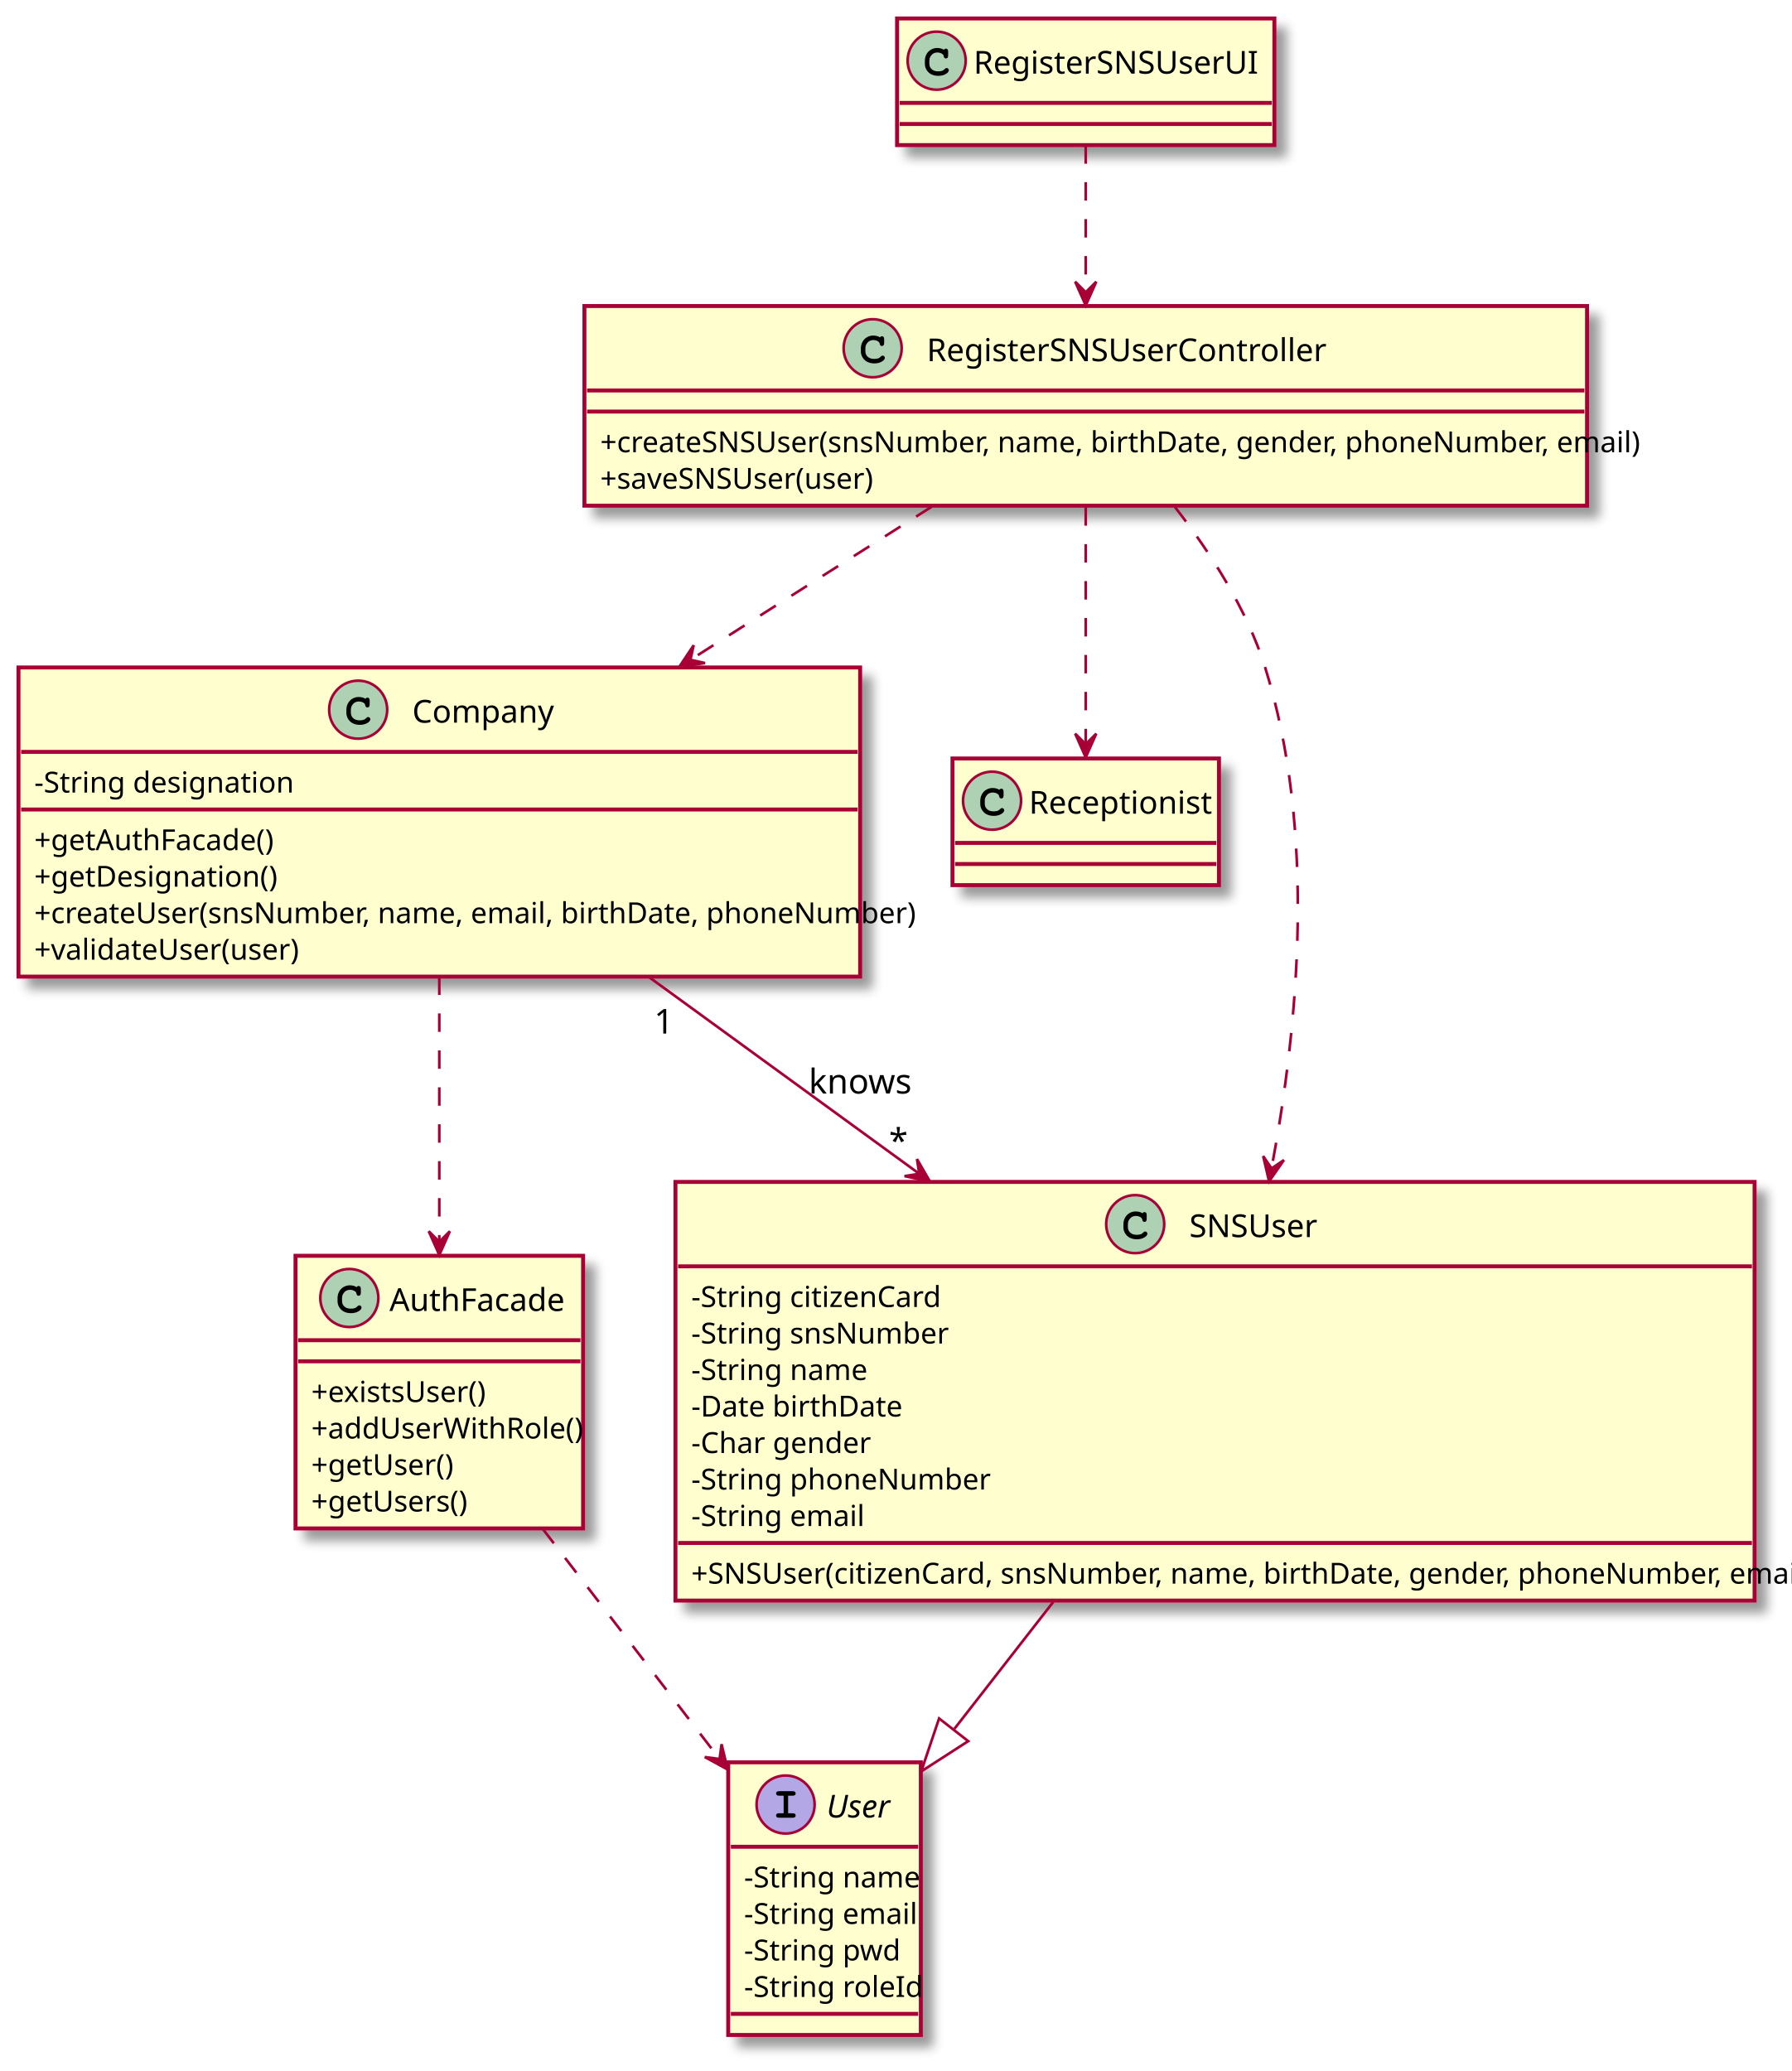
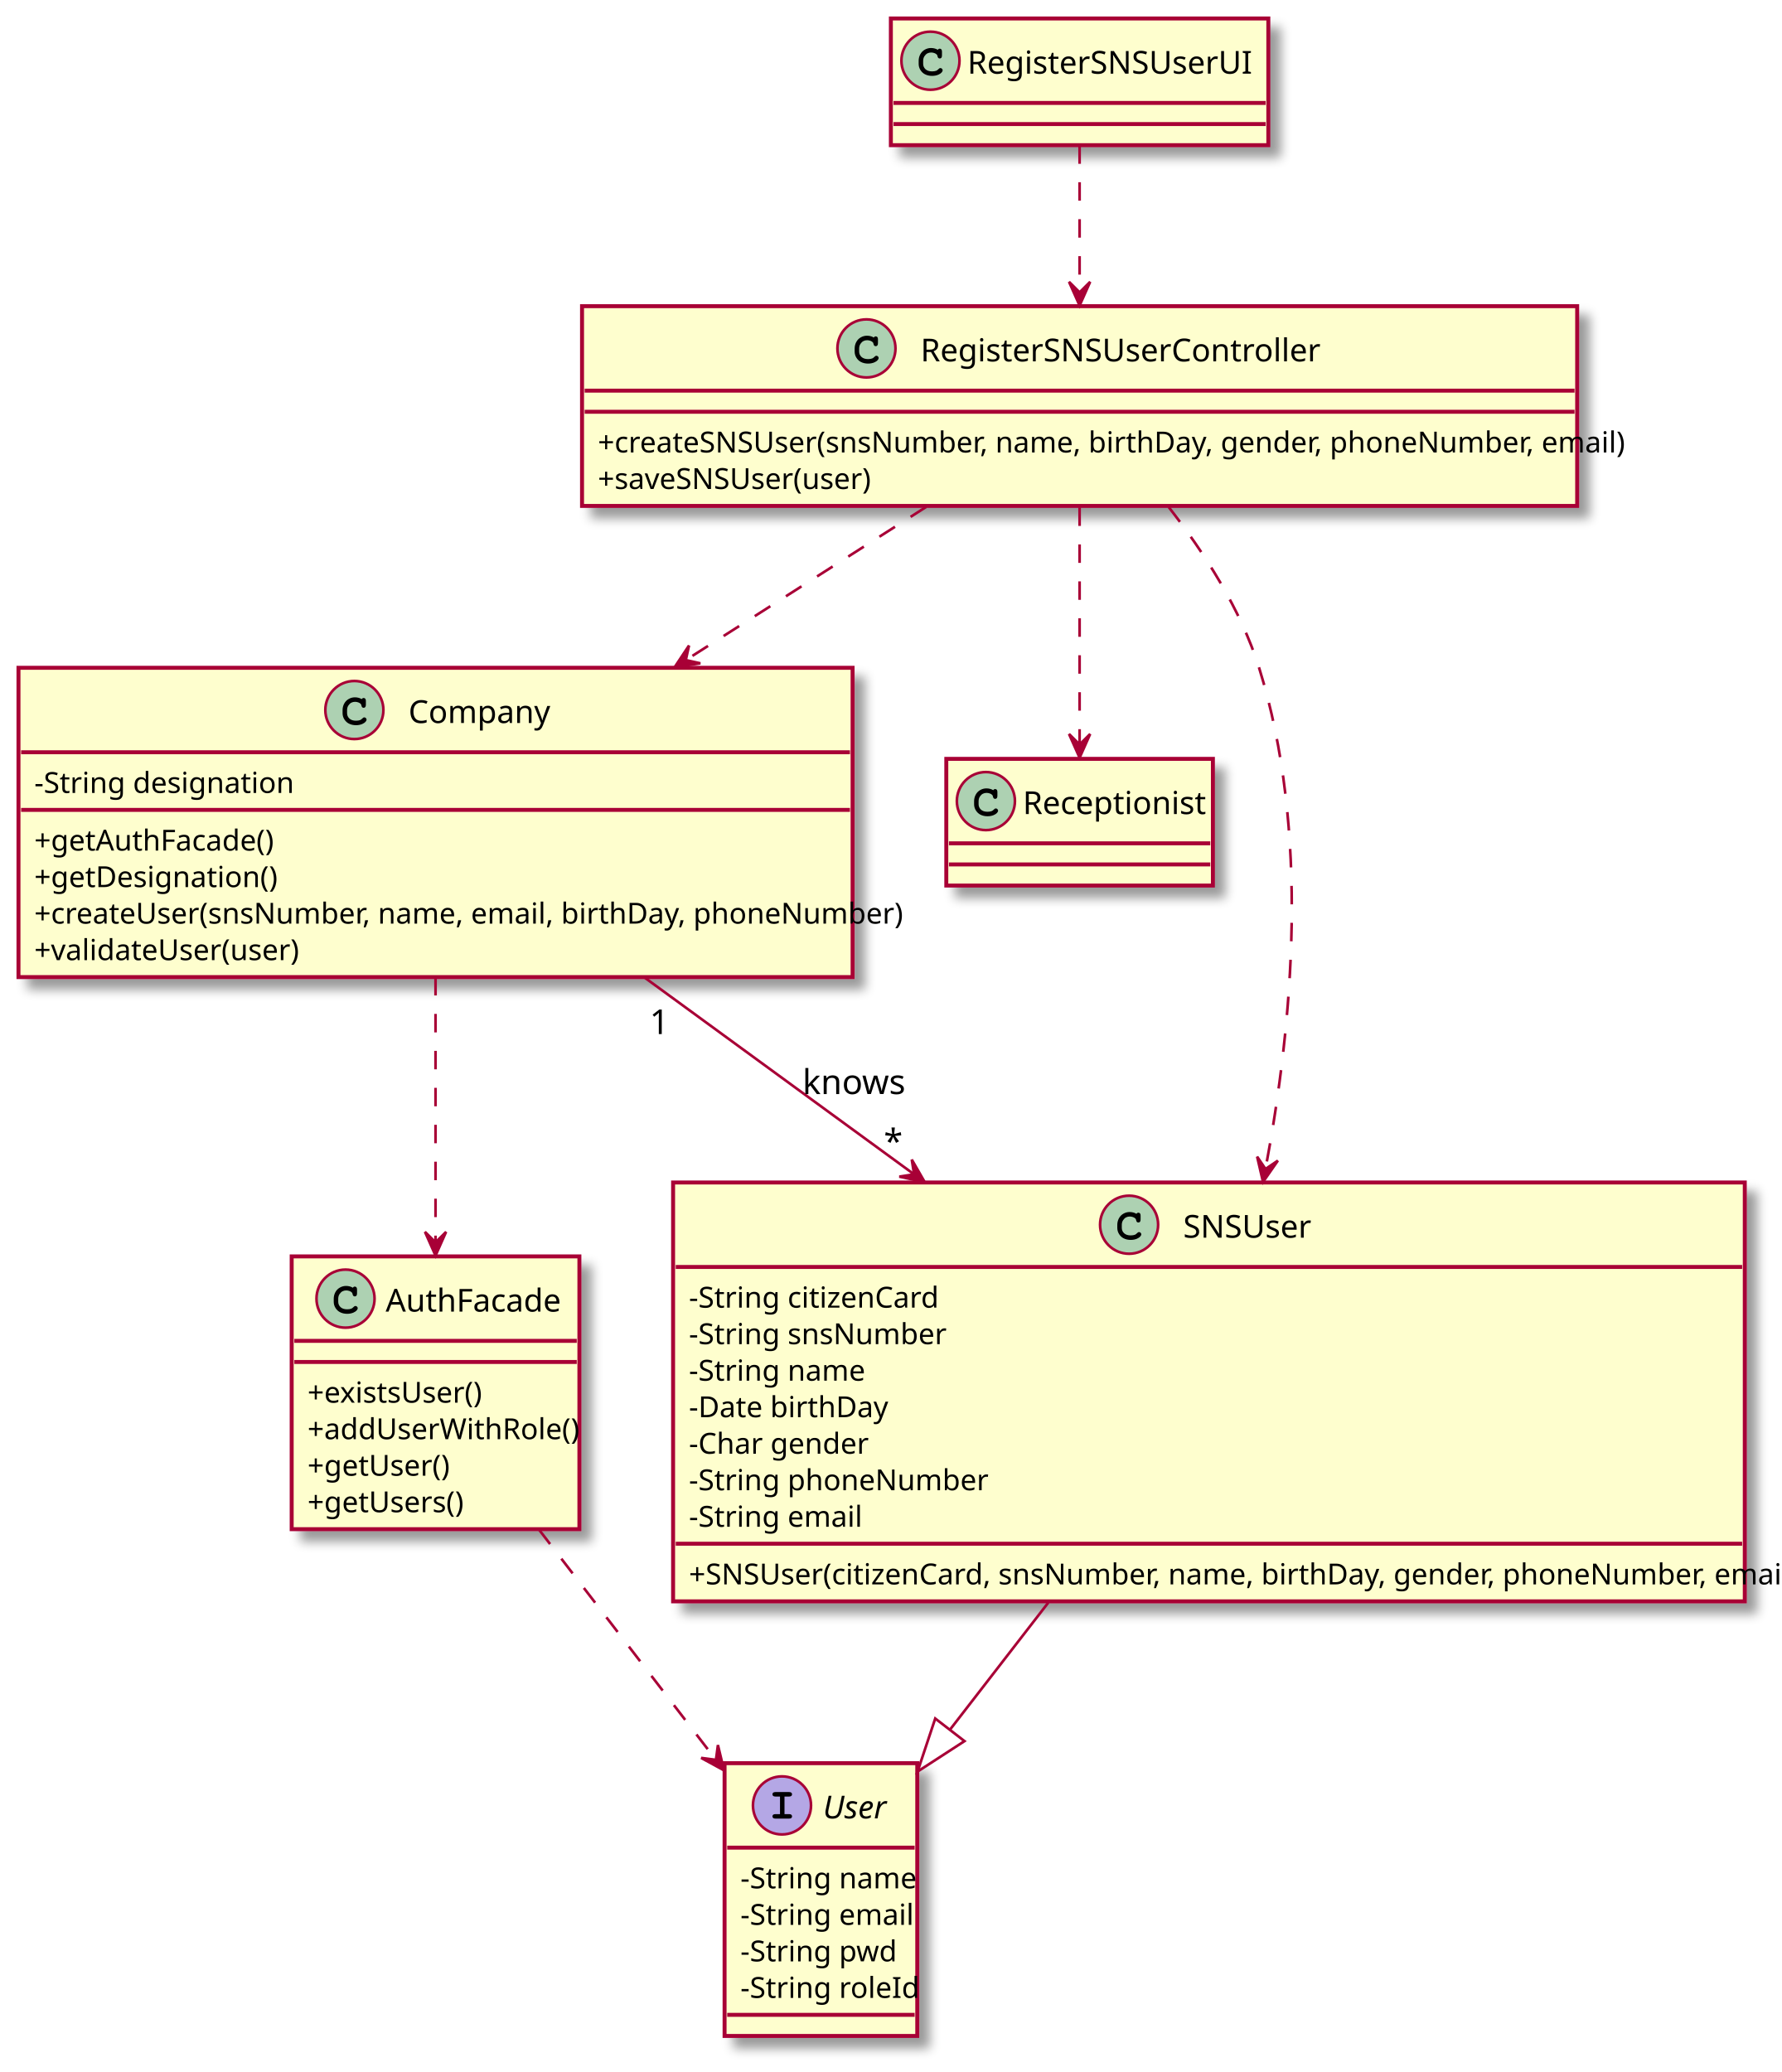
- <svg xmlns="http://www.w3.org/2000/svg" contentScriptType="application/ecmascript" contentStyleType="text/css" height="785px" preserveAspectRatio="none" style="width:679px;height:785px;background:#FFFFFF;" version="1.1" viewBox="0 0 679 785" width="679px" zoomAndPan="magnify">
+ <svg xmlns="http://www.w3.org/2000/svg" contentScriptType="application/ecmascript" contentStyleType="text/css" height="785px" preserveAspectRatio="none" style="width:675px;height:785px;background:#FFFFFF;" version="1.1" viewBox="0 0 675 785" width="675px" zoomAndPan="magnify">
  <defs>
-     <filter height="300%" id="fl9zkewyibgav" width="300%" x="-1" y="-1">
+     <filter height="300%" id="fhe8885lvzyn1" width="300%" x="-1" y="-1">
      <feGaussianBlur result="blurOut" stdDeviation="2.0" />
      <feColorMatrix in="blurOut" result="blurOut2" type="matrix" values="0 0 0 0 0 0 0 0 0 0 0 0 0 0 0 0 0 0 .4 0" />
      <feOffset dx="4.0" dy="4.0" in="blurOut2" result="blurOut3" />
      <feBlend in="SourceGraphic" in2="blurOut3" mode="normal" />
    </filter>
  </defs>
  <g>
-     <rect codeLine="8" fill="#FEFECE" filter="url(#fl9zkewyibgav)" height="103.344" id="AuthFacade" style="stroke:#A80036;stroke-width:1.5;" width="109" x="112" y="476" />
-     <ellipse cx="132.4" cy="492" fill="#ADD1B2" rx="11" ry="11" style="stroke:#A80036;stroke-width:1.0;" />
-     <path d="M135.166,487.875 Q135.322,487.656 135.509,487.547 Q135.697,487.438 135.916,487.438 Q136.291,487.438 136.525,487.703 Q136.759,487.953 136.759,488.562 L136.759,490.016 Q136.759,490.625 136.525,490.891 Q136.291,491.156 135.916,491.156 Q135.572,491.156 135.369,490.953 Q135.166,490.766 135.056,490.25 Q135.009,489.891 134.822,489.703 Q134.494,489.328 133.884,489.109 Q133.275,488.891 132.65,488.891 Q131.884,488.891 131.244,489.219 Q130.619,489.547 130.119,490.297 Q129.634,491.047 129.634,492.078 L129.634,493.172 Q129.634,494.406 130.525,495.234 Q131.416,496.047 133.009,496.047 Q133.947,496.047 134.603,495.797 Q134.994,495.641 135.416,495.203 Q135.681,494.938 135.822,494.859 Q135.978,494.781 136.181,494.781 Q136.509,494.781 136.759,495.047 Q137.025,495.297 137.025,495.641 Q137.025,495.984 136.681,496.391 Q136.181,496.969 135.384,497.297 Q134.306,497.75 133.009,497.75 Q131.494,497.75 130.291,497.125 Q129.306,496.625 128.619,495.562 Q127.931,494.484 127.931,493.203 L127.931,492.047 Q127.931,490.719 128.541,489.578 Q129.166,488.422 130.259,487.812 Q131.353,487.188 132.588,487.188 Q133.322,487.188 133.963,487.359 Q134.619,487.516 135.166,487.875 Z " fill="#000000" />
-     <text fill="#000000" font-family="sans-serif" font-size="12" lengthAdjust="spacing" textLength="65" x="147.6" y="496.91">AuthFacade</text>
-     <line style="stroke:#A80036;stroke-width:1.5;" x1="113" x2="220" y1="508" y2="508" />
-     <line style="stroke:#A80036;stroke-width:1.5;" x1="113" x2="220" y1="516" y2="516" />
-     <text fill="#000000" font-family="sans-serif" font-size="11" lengthAdjust="spacing" textLength="66" x="118" y="531.419">+existsUser()</text>
-     <text fill="#000000" font-family="sans-serif" font-size="11" lengthAdjust="spacing" textLength="97" x="118" y="545.255">+addUserWithRole()</text>
-     <text fill="#000000" font-family="sans-serif" font-size="11" lengthAdjust="spacing" textLength="52" x="118" y="559.091">+getUser()</text>
-     <text fill="#000000" font-family="sans-serif" font-size="11" lengthAdjust="spacing" textLength="58" x="118" y="572.927">+getUsers()</text>
-     <rect codeLine="15" fill="#FEFECE" filter="url(#fl9zkewyibgav)" height="117.18" id="Company" style="stroke:#A80036;stroke-width:1.5;" width="319" x="7" y="253" />
-     <ellipse cx="135.75" cy="269" fill="#ADD1B2" rx="11" ry="11" style="stroke:#A80036;stroke-width:1.0;" />
-     <path d="M138.516,264.875 Q138.672,264.656 138.859,264.547 Q139.047,264.438 139.266,264.438 Q139.641,264.438 139.875,264.703 Q140.109,264.953 140.109,265.562 L140.109,267.016 Q140.109,267.625 139.875,267.891 Q139.641,268.156 139.266,268.156 Q138.922,268.156 138.719,267.953 Q138.516,267.766 138.406,267.25 Q138.359,266.891 138.172,266.703 Q137.844,266.328 137.234,266.109 Q136.625,265.891 136,265.891 Q135.234,265.891 134.594,266.219 Q133.969,266.547 133.469,267.297 Q132.984,268.047 132.984,269.078 L132.984,270.172 Q132.984,271.406 133.875,272.234 Q134.766,273.047 136.359,273.047 Q137.297,273.047 137.953,272.797 Q138.344,272.641 138.766,272.203 Q139.031,271.938 139.172,271.859 Q139.328,271.781 139.531,271.781 Q139.859,271.781 140.109,272.047 Q140.375,272.297 140.375,272.641 Q140.375,272.984 140.031,273.391 Q139.531,273.969 138.734,274.297 Q137.656,274.75 136.359,274.75 Q134.844,274.75 133.641,274.125 Q132.656,273.625 131.969,272.562 Q131.281,271.484 131.281,270.203 L131.281,269.047 Q131.281,267.719 131.891,266.578 Q132.516,265.422 133.609,264.812 Q134.703,264.188 135.938,264.188 Q136.672,264.188 137.312,264.359 Q137.969,264.516 138.516,264.875 Z " fill="#000000" />
-     <text fill="#000000" font-family="sans-serif" font-size="12" lengthAdjust="spacing" textLength="53" x="156.25" y="273.91">Company</text>
-     <line style="stroke:#A80036;stroke-width:1.5;" x1="8" x2="325" y1="285" y2="285" />
+     <rect codeLine="8" fill="#FEFECE" filter="url(#fhe8885lvzyn1)" height="103.344" id="AuthFacade" style="stroke:#A80036;stroke-width:1.5;" width="109" x="110.5" y="476" />
+     <ellipse cx="130.9" cy="492" fill="#ADD1B2" rx="11" ry="11" style="stroke:#A80036;stroke-width:1.0;" />
+     <path d="M133.666,487.875 Q133.822,487.656 134.009,487.547 Q134.197,487.438 134.416,487.438 Q134.791,487.438 135.025,487.703 Q135.259,487.953 135.259,488.562 L135.259,490.016 Q135.259,490.625 135.025,490.891 Q134.791,491.156 134.416,491.156 Q134.072,491.156 133.869,490.953 Q133.666,490.766 133.556,490.25 Q133.509,489.891 133.322,489.703 Q132.994,489.328 132.384,489.109 Q131.775,488.891 131.15,488.891 Q130.384,488.891 129.744,489.219 Q129.119,489.547 128.619,490.297 Q128.134,491.047 128.134,492.078 L128.134,493.172 Q128.134,494.406 129.025,495.234 Q129.916,496.047 131.509,496.047 Q132.447,496.047 133.103,495.797 Q133.494,495.641 133.916,495.203 Q134.181,494.938 134.322,494.859 Q134.478,494.781 134.681,494.781 Q135.009,494.781 135.259,495.047 Q135.525,495.297 135.525,495.641 Q135.525,495.984 135.181,496.391 Q134.681,496.969 133.884,497.297 Q132.806,497.75 131.509,497.75 Q129.994,497.75 128.791,497.125 Q127.806,496.625 127.119,495.562 Q126.431,494.484 126.431,493.203 L126.431,492.047 Q126.431,490.719 127.041,489.578 Q127.666,488.422 128.759,487.812 Q129.853,487.188 131.088,487.188 Q131.822,487.188 132.463,487.359 Q133.119,487.516 133.666,487.875 Z " fill="#000000" />
+     <text fill="#000000" font-family="sans-serif" font-size="12" lengthAdjust="spacing" textLength="65" x="146.1" y="496.91">AuthFacade</text>
+     <line style="stroke:#A80036;stroke-width:1.5;" x1="111.5" x2="218.5" y1="508" y2="508" />
+     <line style="stroke:#A80036;stroke-width:1.5;" x1="111.5" x2="218.5" y1="516" y2="516" />
+     <text fill="#000000" font-family="sans-serif" font-size="11" lengthAdjust="spacing" textLength="66" x="116.5" y="531.419">+existsUser()</text>
+     <text fill="#000000" font-family="sans-serif" font-size="11" lengthAdjust="spacing" textLength="97" x="116.5" y="545.255">+addUserWithRole()</text>
+     <text fill="#000000" font-family="sans-serif" font-size="11" lengthAdjust="spacing" textLength="52" x="116.5" y="559.091">+getUser()</text>
+     <text fill="#000000" font-family="sans-serif" font-size="11" lengthAdjust="spacing" textLength="58" x="116.5" y="572.927">+getUsers()</text>
+     <rect codeLine="15" fill="#FEFECE" filter="url(#fhe8885lvzyn1)" height="117.18" id="Company" style="stroke:#A80036;stroke-width:1.5;" width="316" x="7" y="253" />
+     <ellipse cx="134.25" cy="269" fill="#ADD1B2" rx="11" ry="11" style="stroke:#A80036;stroke-width:1.0;" />
+     <path d="M137.016,264.875 Q137.172,264.656 137.359,264.547 Q137.547,264.438 137.766,264.438 Q138.141,264.438 138.375,264.703 Q138.609,264.953 138.609,265.562 L138.609,267.016 Q138.609,267.625 138.375,267.891 Q138.141,268.156 137.766,268.156 Q137.422,268.156 137.219,267.953 Q137.016,267.766 136.906,267.25 Q136.859,266.891 136.672,266.703 Q136.344,266.328 135.734,266.109 Q135.125,265.891 134.5,265.891 Q133.734,265.891 133.094,266.219 Q132.469,266.547 131.969,267.297 Q131.484,268.047 131.484,269.078 L131.484,270.172 Q131.484,271.406 132.375,272.234 Q133.266,273.047 134.859,273.047 Q135.797,273.047 136.453,272.797 Q136.844,272.641 137.266,272.203 Q137.531,271.938 137.672,271.859 Q137.828,271.781 138.031,271.781 Q138.359,271.781 138.609,272.047 Q138.875,272.297 138.875,272.641 Q138.875,272.984 138.531,273.391 Q138.031,273.969 137.234,274.297 Q136.156,274.75 134.859,274.75 Q133.344,274.75 132.141,274.125 Q131.156,273.625 130.469,272.562 Q129.781,271.484 129.781,270.203 L129.781,269.047 Q129.781,267.719 130.391,266.578 Q131.016,265.422 132.109,264.812 Q133.203,264.188 134.438,264.188 Q135.172,264.188 135.812,264.359 Q136.469,264.516 137.016,264.875 Z " fill="#000000" />
+     <text fill="#000000" font-family="sans-serif" font-size="12" lengthAdjust="spacing" textLength="53" x="154.75" y="273.91">Company</text>
+     <line style="stroke:#A80036;stroke-width:1.5;" x1="8" x2="322" y1="285" y2="285" />
    <text fill="#000000" font-family="sans-serif" font-size="11" lengthAdjust="spacing" textLength="90" x="13" y="300.419">-String designation</text>
-     <line style="stroke:#A80036;stroke-width:1.5;" x1="8" x2="325" y1="306.836" y2="306.836" />
+     <line style="stroke:#A80036;stroke-width:1.5;" x1="8" x2="322" y1="306.836" y2="306.836" />
    <text fill="#000000" font-family="sans-serif" font-size="11" lengthAdjust="spacing" textLength="88" x="13" y="322.255">+getAuthFacade()</text>
    <text fill="#000000" font-family="sans-serif" font-size="11" lengthAdjust="spacing" textLength="85" x="13" y="336.091">+getDesignation()</text>
-     <text fill="#000000" font-family="sans-serif" font-size="11" lengthAdjust="spacing" textLength="307" x="13" y="349.927">+createUser(snsNumber, name, email, birthDate, phoneNumber)</text>
+     <text fill="#000000" font-family="sans-serif" font-size="11" lengthAdjust="spacing" textLength="304" x="13" y="349.927">+createUser(snsNumber, name, email, birthDay, phoneNumber)</text>
    <text fill="#000000" font-family="sans-serif" font-size="11" lengthAdjust="spacing" textLength="96" x="13" y="363.763">+validateUser(user)</text>
-     <rect codeLine="23" fill="#FEFECE" filter="url(#fl9zkewyibgav)" height="48" id="Receptionist" style="stroke:#A80036;stroke-width:1.5;" width="101" x="361" y="287.5" />
-     <ellipse cx="376" cy="303.5" fill="#ADD1B2" rx="11" ry="11" style="stroke:#A80036;stroke-width:1.0;" />
-     <path d="M378.766,299.375 Q378.922,299.156 379.109,299.047 Q379.297,298.938 379.516,298.938 Q379.891,298.938 380.125,299.203 Q380.359,299.453 380.359,300.062 L380.359,301.516 Q380.359,302.125 380.125,302.391 Q379.891,302.656 379.516,302.656 Q379.172,302.656 378.969,302.453 Q378.766,302.266 378.656,301.75 Q378.609,301.391 378.422,301.203 Q378.094,300.828 377.484,300.609 Q376.875,300.391 376.25,300.391 Q375.484,300.391 374.844,300.719 Q374.219,301.047 373.719,301.797 Q373.234,302.547 373.234,303.578 L373.234,304.672 Q373.234,305.906 374.125,306.734 Q375.016,307.547 376.609,307.547 Q377.547,307.547 378.203,307.297 Q378.594,307.141 379.016,306.703 Q379.281,306.438 379.422,306.359 Q379.578,306.281 379.781,306.281 Q380.109,306.281 380.359,306.547 Q380.625,306.797 380.625,307.141 Q380.625,307.484 380.281,307.891 Q379.781,308.469 378.984,308.797 Q377.906,309.25 376.609,309.25 Q375.094,309.25 373.891,308.625 Q372.906,308.125 372.219,307.062 Q371.531,305.984 371.531,304.703 L371.531,303.547 Q371.531,302.219 372.141,301.078 Q372.766,299.922 373.859,299.312 Q374.953,298.688 376.188,298.688 Q376.922,298.688 377.562,298.859 Q378.219,299.016 378.766,299.375 Z " fill="#000000" />
-     <text fill="#000000" font-family="sans-serif" font-size="12" lengthAdjust="spacing" textLength="69" x="390" y="308.41">Receptionist</text>
-     <line style="stroke:#A80036;stroke-width:1.5;" x1="362" x2="461" y1="319.5" y2="319.5" />
-     <line style="stroke:#A80036;stroke-width:1.5;" x1="362" x2="461" y1="327.5" y2="327.5" />
-     <rect codeLine="27" fill="#FEFECE" filter="url(#fl9zkewyibgav)" height="75.672" id="RegisterSNSUserController" style="stroke:#A80036;stroke-width:1.5;" width="380" x="221.5" y="116" />
-     <ellipse cx="330.75" cy="132" fill="#ADD1B2" rx="11" ry="11" style="stroke:#A80036;stroke-width:1.0;" />
-     <path d="M333.516,127.875 Q333.672,127.656 333.859,127.547 Q334.047,127.438 334.266,127.438 Q334.641,127.438 334.875,127.703 Q335.109,127.953 335.109,128.562 L335.109,130.016 Q335.109,130.625 334.875,130.891 Q334.641,131.156 334.266,131.156 Q333.922,131.156 333.719,130.953 Q333.516,130.766 333.406,130.25 Q333.359,129.891 333.172,129.703 Q332.844,129.328 332.234,129.109 Q331.625,128.891 331,128.891 Q330.234,128.891 329.594,129.219 Q328.969,129.547 328.469,130.297 Q327.984,131.047 327.984,132.078 L327.984,133.172 Q327.984,134.406 328.875,135.234 Q329.766,136.047 331.359,136.047 Q332.297,136.047 332.953,135.797 Q333.344,135.641 333.766,135.203 Q334.031,134.938 334.172,134.859 Q334.328,134.781 334.531,134.781 Q334.859,134.781 335.109,135.047 Q335.375,135.297 335.375,135.641 Q335.375,135.984 335.031,136.391 Q334.531,136.969 333.734,137.297 Q332.656,137.75 331.359,137.75 Q329.844,137.75 328.641,137.125 Q327.656,136.625 326.969,135.562 Q326.281,134.484 326.281,133.203 L326.281,132.047 Q326.281,130.719 326.891,129.578 Q327.516,128.422 328.609,127.812 Q329.703,127.188 330.938,127.188 Q331.672,127.188 332.312,127.359 Q332.969,127.516 333.516,127.875 Z " fill="#000000" />
-     <text fill="#000000" font-family="sans-serif" font-size="12" lengthAdjust="spacing" textLength="153" x="351.25" y="136.91">RegisterSNSUserController</text>
-     <line style="stroke:#A80036;stroke-width:1.5;" x1="222.5" x2="600.5" y1="148" y2="148" />
-     <line style="stroke:#A80036;stroke-width:1.5;" x1="222.5" x2="600.5" y1="156" y2="156" />
-     <text fill="#000000" font-family="sans-serif" font-size="11" lengthAdjust="spacing" textLength="368" x="227.5" y="171.419">+createSNSUser(snsNumber, name, birthDate, gender, phoneNumber, email)</text>
-     <text fill="#000000" font-family="sans-serif" font-size="11" lengthAdjust="spacing" textLength="104" x="227.5" y="185.255">+saveSNSUser(user)</text>
-     <rect codeLine="32" fill="#FEFECE" filter="url(#fl9zkewyibgav)" height="48" id="RegisterSNSUserUI" style="stroke:#A80036;stroke-width:1.5;" width="143" x="340" y="7" />
-     <ellipse cx="355" cy="23" fill="#ADD1B2" rx="11" ry="11" style="stroke:#A80036;stroke-width:1.0;" />
-     <path d="M357.766,18.875 Q357.922,18.656 358.109,18.547 Q358.297,18.438 358.516,18.438 Q358.891,18.438 359.125,18.703 Q359.359,18.953 359.359,19.562 L359.359,21.016 Q359.359,21.625 359.125,21.891 Q358.891,22.156 358.516,22.156 Q358.172,22.156 357.969,21.953 Q357.766,21.766 357.656,21.25 Q357.609,20.891 357.422,20.703 Q357.094,20.328 356.484,20.109 Q355.875,19.891 355.25,19.891 Q354.484,19.891 353.844,20.219 Q353.219,20.547 352.719,21.297 Q352.234,22.047 352.234,23.078 L352.234,24.172 Q352.234,25.406 353.125,26.234 Q354.016,27.047 355.609,27.047 Q356.547,27.047 357.203,26.797 Q357.594,26.641 358.016,26.203 Q358.281,25.938 358.422,25.859 Q358.578,25.781 358.781,25.781 Q359.109,25.781 359.359,26.047 Q359.625,26.297 359.625,26.641 Q359.625,26.984 359.281,27.391 Q358.781,27.969 357.984,28.297 Q356.906,28.75 355.609,28.75 Q354.094,28.75 352.891,28.125 Q351.906,27.625 351.219,26.562 Q350.531,25.484 350.531,24.203 L350.531,23.047 Q350.531,21.719 351.141,20.578 Q351.766,19.422 352.859,18.812 Q353.953,18.188 355.188,18.188 Q355.922,18.188 356.562,18.359 Q357.219,18.516 357.766,18.875 Z " fill="#000000" />
-     <text fill="#000000" font-family="sans-serif" font-size="12" lengthAdjust="spacing" textLength="111" x="369" y="27.91">RegisterSNSUserUI</text>
-     <line style="stroke:#A80036;stroke-width:1.5;" x1="341" x2="482" y1="39" y2="39" />
-     <line style="stroke:#A80036;stroke-width:1.5;" x1="341" x2="482" y1="47" y2="47" />
-     <rect codeLine="34" fill="#FEFECE" filter="url(#fl9zkewyibgav)" height="158.688" id="SNSUser" style="stroke:#A80036;stroke-width:1.5;" width="409" x="256" y="448" />
-     <ellipse cx="430.25" cy="464" fill="#ADD1B2" rx="11" ry="11" style="stroke:#A80036;stroke-width:1.0;" />
-     <path d="M433.016,459.875 Q433.172,459.656 433.359,459.547 Q433.547,459.438 433.766,459.438 Q434.141,459.438 434.375,459.703 Q434.609,459.953 434.609,460.562 L434.609,462.016 Q434.609,462.625 434.375,462.891 Q434.141,463.156 433.766,463.156 Q433.422,463.156 433.219,462.953 Q433.016,462.766 432.906,462.25 Q432.859,461.891 432.672,461.703 Q432.344,461.328 431.734,461.109 Q431.125,460.891 430.5,460.891 Q429.734,460.891 429.094,461.219 Q428.469,461.547 427.969,462.297 Q427.484,463.047 427.484,464.078 L427.484,465.172 Q427.484,466.406 428.375,467.234 Q429.266,468.047 430.859,468.047 Q431.797,468.047 432.453,467.797 Q432.844,467.641 433.266,467.203 Q433.531,466.938 433.672,466.859 Q433.828,466.781 434.031,466.781 Q434.359,466.781 434.609,467.047 Q434.875,467.297 434.875,467.641 Q434.875,467.984 434.531,468.391 Q434.031,468.969 433.234,469.297 Q432.156,469.75 430.859,469.75 Q429.344,469.75 428.141,469.125 Q427.156,468.625 426.469,467.562 Q425.781,466.484 425.781,465.203 L425.781,464.047 Q425.781,462.719 426.391,461.578 Q427.016,460.422 428.109,459.812 Q429.203,459.188 430.438,459.188 Q431.172,459.188 431.812,459.359 Q432.469,459.516 433.016,459.875 Z " fill="#000000" />
-     <text fill="#000000" font-family="sans-serif" font-size="12" lengthAdjust="spacing" textLength="52" x="450.75" y="468.91">SNSUser</text>
-     <line style="stroke:#A80036;stroke-width:1.5;" x1="257" x2="664" y1="480" y2="480" />
-     <text fill="#000000" font-family="sans-serif" font-size="11" lengthAdjust="spacing" textLength="89" x="262" y="495.419">-String citizenCard</text>
-     <text fill="#000000" font-family="sans-serif" font-size="11" lengthAdjust="spacing" textLength="90" x="262" y="509.255">-String snsNumber</text>
-     <text fill="#000000" font-family="sans-serif" font-size="11" lengthAdjust="spacing" textLength="61" x="262" y="523.091">-String name</text>
-     <text fill="#000000" font-family="sans-serif" font-size="11" lengthAdjust="spacing" textLength="72" x="262" y="536.927">-Date birthDate</text>
-     <text fill="#000000" font-family="sans-serif" font-size="11" lengthAdjust="spacing" textLength="64" x="262" y="550.763">-Char gender</text>
-     <text fill="#000000" font-family="sans-serif" font-size="11" lengthAdjust="spacing" textLength="102" x="262" y="564.599">-String phoneNumber</text>
-     <text fill="#000000" font-family="sans-serif" font-size="11" lengthAdjust="spacing" textLength="59" x="262" y="578.435">-String email</text>
-     <line style="stroke:#A80036;stroke-width:1.5;" x1="257" x2="664" y1="584.852" y2="584.852" />
-     <text fill="#000000" font-family="sans-serif" font-size="11" lengthAdjust="spacing" textLength="397" x="262" y="600.27">+SNSUser(citizenCard, snsNumber, name, birthDate, gender, phoneNumber, email)</text>
-     <rect codeLine="45" fill="#FEFECE" filter="url(#fl9zkewyibgav)" height="103.344" id="User" style="stroke:#A80036;stroke-width:1.5;" width="73" x="276" y="668" />
-     <ellipse cx="297.75" cy="684" fill="#B4A7E5" rx="11" ry="11" style="stroke:#A80036;stroke-width:1.0;" />
-     <path d="M298.703,680.641 L298.703,687.297 L300.422,687.297 Q301.031,687.297 301.297,687.531 Q301.562,687.766 301.562,688.156 Q301.562,688.531 301.297,688.766 Q301.031,689 300.422,689 L295.281,689 Q294.672,689 294.406,688.766 Q294.141,688.531 294.141,688.141 Q294.141,687.766 294.406,687.531 Q294.672,687.297 295.281,687.297 L297,687.297 L297,680.641 L295.281,680.641 Q294.672,680.641 294.406,680.406 Q294.141,680.172 294.141,679.781 Q294.141,679.406 294.406,679.172 Q294.672,678.938 295.281,678.938 L300.422,678.938 Q301.031,678.938 301.297,679.172 Q301.562,679.406 301.562,679.781 Q301.562,680.172 301.297,680.406 Q301.031,680.641 300.422,680.641 L298.703,680.641 Z " fill="#000000" />
-     <text fill="#000000" font-family="sans-serif" font-size="12" font-style="italic" lengthAdjust="spacing" textLength="26" x="313.25" y="688.91">User</text>
-     <line style="stroke:#A80036;stroke-width:1.5;" x1="277" x2="348" y1="700" y2="700" />
-     <text fill="#000000" font-family="sans-serif" font-size="11" lengthAdjust="spacing" textLength="61" x="282" y="715.419">-String name</text>
-     <text fill="#000000" font-family="sans-serif" font-size="11" lengthAdjust="spacing" textLength="59" x="282" y="729.255">-String email</text>
-     <text fill="#000000" font-family="sans-serif" font-size="11" lengthAdjust="spacing" textLength="57" x="282" y="743.091">-String pwd</text>
-     <text fill="#000000" font-family="sans-serif" font-size="11" lengthAdjust="spacing" textLength="61" x="282" y="756.927">-String roleId</text>
-     <line style="stroke:#A80036;stroke-width:1.5;" x1="277" x2="348" y1="763.344" y2="763.344" />
-     <path codeLine="56" d="M205.63,579.42 C226.31,606.34 251.66,639.32 272.48,666.42 " fill="none" id="AuthFacade-to-User" style="stroke:#A80036;stroke-width:1.0;stroke-dasharray:7.0,7.0;" />
-     <polygon fill="#A80036" points="275.78,670.71,273.481,661.133,272.739,666.741,267.131,665.999,275.78,670.71" style="stroke:#A80036;stroke-width:1.0;" />
-     <path codeLine="58" d="M245.67,370.13 C277.22,393.09 314.09,419.93 348.3,444.83 " fill="none" id="Company-to-SNSUser" style="stroke:#A80036;stroke-width:1.0;" />
-     <polygon fill="#A80036" points="352.46,447.86,347.538,439.329,348.418,444.917,342.83,445.797,352.46,447.86" style="stroke:#A80036;stroke-width:1.0;" />
-     <text fill="#000000" font-family="sans-serif" font-size="13" lengthAdjust="spacing" textLength="37" x="306.5" y="414.495">knows</text>
-     <text fill="#000000" font-family="sans-serif" font-size="13" lengthAdjust="spacing" textLength="7" x="247.892" y="391.756">1</text>
-     <text fill="#000000" font-family="sans-serif" font-size="13" lengthAdjust="spacing" textLength="5" x="336.924" y="437.034">*</text>
-     <path codeLine="59" d="M166.5,370.13 C166.5,401.26 166.5,439.53 166.5,470.42 " fill="none" id="Company-to-AuthFacade" style="stroke:#A80036;stroke-width:1.0;stroke-dasharray:7.0,7.0;" />
-     <polygon fill="#A80036" points="166.5,475.7,170.5,466.7,166.5,470.7,162.5,466.7,166.5,475.7" style="stroke:#A80036;stroke-width:1.0;" />
-     <path codeLine="62" d="M353.13,192.05 C325.88,209.34 292.73,230.38 261.98,249.9 " fill="none" id="RegisterSNSUserController-to-Company" style="stroke:#A80036;stroke-width:1.0;stroke-dasharray:7.0,7.0;" />
-     <polygon fill="#A80036" points="257.46,252.77,267.202,251.321,261.681,250.089,262.913,244.568,257.46,252.77" style="stroke:#A80036;stroke-width:1.0;" />
-     <path codeLine="63" d="M411.5,192.25 C411.5,219.76 411.5,256.66 411.5,281.88 " fill="none" id="RegisterSNSUserController-to-Receptionist" style="stroke:#A80036;stroke-width:1.0;stroke-dasharray:7.0,7.0;" />
-     <polygon fill="#A80036" points="411.5,287.08,415.5,278.08,411.5,282.08,407.5,278.08,411.5,287.08" style="stroke:#A80036;stroke-width:1.0;" />
-     <path codeLine="64" d="M445.27,192.13 C458.69,209.34 472.57,230.87 479.5,253 C498.78,314.62 492.3,387.73 481.93,442.86 " fill="none" id="RegisterSNSUserController-to-SNSUser" style="stroke:#A80036;stroke-width:1.0;stroke-dasharray:7.0,7.0;" />
-     <polygon fill="#A80036" points="480.99,447.8,486.614,439.715,481.932,442.89,478.757,438.207,480.99,447.8" style="stroke:#A80036;stroke-width:1.0;" />
-     <path codeLine="67" d="M411.5,55.04 C411.5,70.71 411.5,91.91 411.5,110.58 " fill="none" id="RegisterSNSUserUI-to-RegisterSNSUserController" style="stroke:#A80036;stroke-width:1.0;stroke-dasharray:7.0,7.0;" />
-     <polygon fill="#A80036" points="411.5,115.77,415.5,106.77,411.5,110.77,407.5,106.77,411.5,115.77" style="stroke:#A80036;stroke-width:1.0;" />
-     <path codeLine="69" d="M399.23,607.15 C386.74,623.2 373.74,639.88 361.73,655.3 " fill="none" id="SNSUser-to-User" style="stroke:#A80036;stroke-width:1.0;" />
-     <polygon fill="none" points="366.96,659.97,349.15,671.45,355.92,651.37,366.96,659.97" style="stroke:#A80036;stroke-width:1.0;" />
+     <rect codeLine="23" fill="#FEFECE" filter="url(#fhe8885lvzyn1)" height="48" id="Receptionist" style="stroke:#A80036;stroke-width:1.5;" width="101" x="358.5" y="287.5" />
+     <ellipse cx="373.5" cy="303.5" fill="#ADD1B2" rx="11" ry="11" style="stroke:#A80036;stroke-width:1.0;" />
+     <path d="M376.266,299.375 Q376.422,299.156 376.609,299.047 Q376.797,298.938 377.016,298.938 Q377.391,298.938 377.625,299.203 Q377.859,299.453 377.859,300.062 L377.859,301.516 Q377.859,302.125 377.625,302.391 Q377.391,302.656 377.016,302.656 Q376.672,302.656 376.469,302.453 Q376.266,302.266 376.156,301.75 Q376.109,301.391 375.922,301.203 Q375.594,300.828 374.984,300.609 Q374.375,300.391 373.75,300.391 Q372.984,300.391 372.344,300.719 Q371.719,301.047 371.219,301.797 Q370.734,302.547 370.734,303.578 L370.734,304.672 Q370.734,305.906 371.625,306.734 Q372.516,307.547 374.109,307.547 Q375.047,307.547 375.703,307.297 Q376.094,307.141 376.516,306.703 Q376.781,306.438 376.922,306.359 Q377.078,306.281 377.281,306.281 Q377.609,306.281 377.859,306.547 Q378.125,306.797 378.125,307.141 Q378.125,307.484 377.781,307.891 Q377.281,308.469 376.484,308.797 Q375.406,309.25 374.109,309.25 Q372.594,309.25 371.391,308.625 Q370.406,308.125 369.719,307.062 Q369.031,305.984 369.031,304.703 L369.031,303.547 Q369.031,302.219 369.641,301.078 Q370.266,299.922 371.359,299.312 Q372.453,298.688 373.688,298.688 Q374.422,298.688 375.062,298.859 Q375.719,299.016 376.266,299.375 Z " fill="#000000" />
+     <text fill="#000000" font-family="sans-serif" font-size="12" lengthAdjust="spacing" textLength="69" x="387.5" y="308.41">Receptionist</text>
+     <line style="stroke:#A80036;stroke-width:1.5;" x1="359.5" x2="458.5" y1="319.5" y2="319.5" />
+     <line style="stroke:#A80036;stroke-width:1.5;" x1="359.5" x2="458.5" y1="327.5" y2="327.5" />
+     <rect codeLine="27" fill="#FEFECE" filter="url(#fhe8885lvzyn1)" height="75.672" id="RegisterSNSUserController" style="stroke:#A80036;stroke-width:1.5;" width="377" x="220.5" y="116" />
+     <ellipse cx="328.25" cy="132" fill="#ADD1B2" rx="11" ry="11" style="stroke:#A80036;stroke-width:1.0;" />
+     <path d="M331.016,127.875 Q331.172,127.656 331.359,127.547 Q331.547,127.438 331.766,127.438 Q332.141,127.438 332.375,127.703 Q332.609,127.953 332.609,128.562 L332.609,130.016 Q332.609,130.625 332.375,130.891 Q332.141,131.156 331.766,131.156 Q331.422,131.156 331.219,130.953 Q331.016,130.766 330.906,130.25 Q330.859,129.891 330.672,129.703 Q330.344,129.328 329.734,129.109 Q329.125,128.891 328.5,128.891 Q327.734,128.891 327.094,129.219 Q326.469,129.547 325.969,130.297 Q325.484,131.047 325.484,132.078 L325.484,133.172 Q325.484,134.406 326.375,135.234 Q327.266,136.047 328.859,136.047 Q329.797,136.047 330.453,135.797 Q330.844,135.641 331.266,135.203 Q331.531,134.938 331.672,134.859 Q331.828,134.781 332.031,134.781 Q332.359,134.781 332.609,135.047 Q332.875,135.297 332.875,135.641 Q332.875,135.984 332.531,136.391 Q332.031,136.969 331.234,137.297 Q330.156,137.75 328.859,137.75 Q327.344,137.75 326.141,137.125 Q325.156,136.625 324.469,135.562 Q323.781,134.484 323.781,133.203 L323.781,132.047 Q323.781,130.719 324.391,129.578 Q325.016,128.422 326.109,127.812 Q327.203,127.188 328.438,127.188 Q329.172,127.188 329.812,127.359 Q330.469,127.516 331.016,127.875 Z " fill="#000000" />
+     <text fill="#000000" font-family="sans-serif" font-size="12" lengthAdjust="spacing" textLength="153" x="348.75" y="136.91">RegisterSNSUserController</text>
+     <line style="stroke:#A80036;stroke-width:1.5;" x1="221.5" x2="596.5" y1="148" y2="148" />
+     <line style="stroke:#A80036;stroke-width:1.5;" x1="221.5" x2="596.5" y1="156" y2="156" />
+     <text fill="#000000" font-family="sans-serif" font-size="11" lengthAdjust="spacing" textLength="365" x="226.5" y="171.419">+createSNSUser(snsNumber, name, birthDay, gender, phoneNumber, email)</text>
+     <text fill="#000000" font-family="sans-serif" font-size="11" lengthAdjust="spacing" textLength="104" x="226.5" y="185.255">+saveSNSUser(user)</text>
+     <rect codeLine="32" fill="#FEFECE" filter="url(#fhe8885lvzyn1)" height="48" id="RegisterSNSUserUI" style="stroke:#A80036;stroke-width:1.5;" width="143" x="337.5" y="7" />
+     <ellipse cx="352.5" cy="23" fill="#ADD1B2" rx="11" ry="11" style="stroke:#A80036;stroke-width:1.0;" />
+     <path d="M355.266,18.875 Q355.422,18.656 355.609,18.547 Q355.797,18.438 356.016,18.438 Q356.391,18.438 356.625,18.703 Q356.859,18.953 356.859,19.562 L356.859,21.016 Q356.859,21.625 356.625,21.891 Q356.391,22.156 356.016,22.156 Q355.672,22.156 355.469,21.953 Q355.266,21.766 355.156,21.25 Q355.109,20.891 354.922,20.703 Q354.594,20.328 353.984,20.109 Q353.375,19.891 352.75,19.891 Q351.984,19.891 351.344,20.219 Q350.719,20.547 350.219,21.297 Q349.734,22.047 349.734,23.078 L349.734,24.172 Q349.734,25.406 350.625,26.234 Q351.516,27.047 353.109,27.047 Q354.047,27.047 354.703,26.797 Q355.094,26.641 355.516,26.203 Q355.781,25.938 355.922,25.859 Q356.078,25.781 356.281,25.781 Q356.609,25.781 356.859,26.047 Q357.125,26.297 357.125,26.641 Q357.125,26.984 356.781,27.391 Q356.281,27.969 355.484,28.297 Q354.406,28.75 353.109,28.75 Q351.594,28.75 350.391,28.125 Q349.406,27.625 348.719,26.562 Q348.031,25.484 348.031,24.203 L348.031,23.047 Q348.031,21.719 348.641,20.578 Q349.266,19.422 350.359,18.812 Q351.453,18.188 352.688,18.188 Q353.422,18.188 354.062,18.359 Q354.719,18.516 355.266,18.875 Z " fill="#000000" />
+     <text fill="#000000" font-family="sans-serif" font-size="12" lengthAdjust="spacing" textLength="111" x="366.5" y="27.91">RegisterSNSUserUI</text>
+     <line style="stroke:#A80036;stroke-width:1.5;" x1="338.5" x2="479.5" y1="39" y2="39" />
+     <line style="stroke:#A80036;stroke-width:1.5;" x1="338.5" x2="479.5" y1="47" y2="47" />
+     <rect codeLine="34" fill="#FEFECE" filter="url(#fhe8885lvzyn1)" height="158.688" id="SNSUser" style="stroke:#A80036;stroke-width:1.5;" width="406" x="255" y="448" />
+     <ellipse cx="427.75" cy="464" fill="#ADD1B2" rx="11" ry="11" style="stroke:#A80036;stroke-width:1.0;" />
+     <path d="M430.516,459.875 Q430.672,459.656 430.859,459.547 Q431.047,459.438 431.266,459.438 Q431.641,459.438 431.875,459.703 Q432.109,459.953 432.109,460.562 L432.109,462.016 Q432.109,462.625 431.875,462.891 Q431.641,463.156 431.266,463.156 Q430.922,463.156 430.719,462.953 Q430.516,462.766 430.406,462.25 Q430.359,461.891 430.172,461.703 Q429.844,461.328 429.234,461.109 Q428.625,460.891 428,460.891 Q427.234,460.891 426.594,461.219 Q425.969,461.547 425.469,462.297 Q424.984,463.047 424.984,464.078 L424.984,465.172 Q424.984,466.406 425.875,467.234 Q426.766,468.047 428.359,468.047 Q429.297,468.047 429.953,467.797 Q430.344,467.641 430.766,467.203 Q431.031,466.938 431.172,466.859 Q431.328,466.781 431.531,466.781 Q431.859,466.781 432.109,467.047 Q432.375,467.297 432.375,467.641 Q432.375,467.984 432.031,468.391 Q431.531,468.969 430.734,469.297 Q429.656,469.75 428.359,469.75 Q426.844,469.75 425.641,469.125 Q424.656,468.625 423.969,467.562 Q423.281,466.484 423.281,465.203 L423.281,464.047 Q423.281,462.719 423.891,461.578 Q424.516,460.422 425.609,459.812 Q426.703,459.188 427.938,459.188 Q428.672,459.188 429.312,459.359 Q429.969,459.516 430.516,459.875 Z " fill="#000000" />
+     <text fill="#000000" font-family="sans-serif" font-size="12" lengthAdjust="spacing" textLength="52" x="448.25" y="468.91">SNSUser</text>
+     <line style="stroke:#A80036;stroke-width:1.5;" x1="256" x2="660" y1="480" y2="480" />
+     <text fill="#000000" font-family="sans-serif" font-size="11" lengthAdjust="spacing" textLength="89" x="261" y="495.419">-String citizenCard</text>
+     <text fill="#000000" font-family="sans-serif" font-size="11" lengthAdjust="spacing" textLength="90" x="261" y="509.255">-String snsNumber</text>
+     <text fill="#000000" font-family="sans-serif" font-size="11" lengthAdjust="spacing" textLength="61" x="261" y="523.091">-String name</text>
+     <text fill="#000000" font-family="sans-serif" font-size="11" lengthAdjust="spacing" textLength="69" x="261" y="536.927">-Date birthDay</text>
+     <text fill="#000000" font-family="sans-serif" font-size="11" lengthAdjust="spacing" textLength="64" x="261" y="550.763">-Char gender</text>
+     <text fill="#000000" font-family="sans-serif" font-size="11" lengthAdjust="spacing" textLength="102" x="261" y="564.599">-String phoneNumber</text>
+     <text fill="#000000" font-family="sans-serif" font-size="11" lengthAdjust="spacing" textLength="59" x="261" y="578.435">-String email</text>
+     <line style="stroke:#A80036;stroke-width:1.5;" x1="256" x2="660" y1="584.852" y2="584.852" />
+     <text fill="#000000" font-family="sans-serif" font-size="11" lengthAdjust="spacing" textLength="394" x="261" y="600.27">+SNSUser(citizenCard, snsNumber, name, birthDay, gender, phoneNumber, email)</text>
+     <rect codeLine="45" fill="#FEFECE" filter="url(#fhe8885lvzyn1)" height="103.344" id="User" style="stroke:#A80036;stroke-width:1.5;" width="73" x="274.5" y="668" />
+     <ellipse cx="296.25" cy="684" fill="#B4A7E5" rx="11" ry="11" style="stroke:#A80036;stroke-width:1.0;" />
+     <path d="M297.203,680.641 L297.203,687.297 L298.922,687.297 Q299.531,687.297 299.797,687.531 Q300.062,687.766 300.062,688.156 Q300.062,688.531 299.797,688.766 Q299.531,689 298.922,689 L293.781,689 Q293.172,689 292.906,688.766 Q292.641,688.531 292.641,688.141 Q292.641,687.766 292.906,687.531 Q293.172,687.297 293.781,687.297 L295.5,687.297 L295.5,680.641 L293.781,680.641 Q293.172,680.641 292.906,680.406 Q292.641,680.172 292.641,679.781 Q292.641,679.406 292.906,679.172 Q293.172,678.938 293.781,678.938 L298.922,678.938 Q299.531,678.938 299.797,679.172 Q300.062,679.406 300.062,679.781 Q300.062,680.172 299.797,680.406 Q299.531,680.641 298.922,680.641 L297.203,680.641 Z " fill="#000000" />
+     <text fill="#000000" font-family="sans-serif" font-size="12" font-style="italic" lengthAdjust="spacing" textLength="26" x="311.75" y="688.91">User</text>
+     <line style="stroke:#A80036;stroke-width:1.5;" x1="275.5" x2="346.5" y1="700" y2="700" />
+     <text fill="#000000" font-family="sans-serif" font-size="11" lengthAdjust="spacing" textLength="61" x="280.5" y="715.419">-String name</text>
+     <text fill="#000000" font-family="sans-serif" font-size="11" lengthAdjust="spacing" textLength="59" x="280.5" y="729.255">-String email</text>
+     <text fill="#000000" font-family="sans-serif" font-size="11" lengthAdjust="spacing" textLength="57" x="280.5" y="743.091">-String pwd</text>
+     <text fill="#000000" font-family="sans-serif" font-size="11" lengthAdjust="spacing" textLength="61" x="280.5" y="756.927">-String roleId</text>
+     <line style="stroke:#A80036;stroke-width:1.5;" x1="275.5" x2="346.5" y1="763.344" y2="763.344" />
+     <path codeLine="56" d="M204.13,579.42 C224.81,606.34 250.16,639.32 270.98,666.42 " fill="none" id="AuthFacade-to-User" style="stroke:#A80036;stroke-width:1.0;stroke-dasharray:7.0,7.0;" />
+     <polygon fill="#A80036" points="274.28,670.71,271.981,661.133,271.239,666.741,265.631,665.999,274.28,670.71" style="stroke:#A80036;stroke-width:1.0;" />
+     <path codeLine="58" d="M243.9,370.13 C275.34,393.09 312.09,419.93 346.19,444.83 " fill="none" id="Company-to-SNSUser" style="stroke:#A80036;stroke-width:1.0;" />
+     <polygon fill="#A80036" points="350.33,447.86,345.422,439.321,346.293,444.911,340.703,445.781,350.33,447.86" style="stroke:#A80036;stroke-width:1.0;" />
+     <text fill="#000000" font-family="sans-serif" font-size="13" lengthAdjust="spacing" textLength="37" x="304" y="414.495">knows</text>
+     <text fill="#000000" font-family="sans-serif" font-size="13" lengthAdjust="spacing" textLength="7" x="246.089" y="391.756">1</text>
+     <text fill="#000000" font-family="sans-serif" font-size="13" lengthAdjust="spacing" textLength="5" x="334.829" y="437.034">*</text>
+     <path codeLine="59" d="M165,370.13 C165,401.26 165,439.53 165,470.42 " fill="none" id="Company-to-AuthFacade" style="stroke:#A80036;stroke-width:1.0;stroke-dasharray:7.0,7.0;" />
+     <polygon fill="#A80036" points="165,475.7,169,466.7,165,470.7,161,466.7,165,475.7" style="stroke:#A80036;stroke-width:1.0;" />
+     <path codeLine="62" d="M350.87,192.05 C323.73,209.34 290.72,230.38 260.09,249.9 " fill="none" id="RegisterSNSUserController-to-Company" style="stroke:#A80036;stroke-width:1.0;stroke-dasharray:7.0,7.0;" />
+     <polygon fill="#A80036" points="255.59,252.77,265.329,251.306,259.807,250.083,261.03,244.56,255.59,252.77" style="stroke:#A80036;stroke-width:1.0;" />
+     <path codeLine="63" d="M409,192.25 C409,219.76 409,256.66 409,281.88 " fill="none" id="RegisterSNSUserController-to-Receptionist" style="stroke:#A80036;stroke-width:1.0;stroke-dasharray:7.0,7.0;" />
+     <polygon fill="#A80036" points="409,287.08,413,278.08,409,282.08,405,278.08,409,287.08" style="stroke:#A80036;stroke-width:1.0;" />
+     <path codeLine="64" d="M442.77,192.13 C456.19,209.34 470.07,230.87 477,253 C496.28,314.62 489.8,387.73 479.43,442.86 " fill="none" id="RegisterSNSUserController-to-SNSUser" style="stroke:#A80036;stroke-width:1.0;stroke-dasharray:7.0,7.0;" />
+     <polygon fill="#A80036" points="478.49,447.8,484.114,439.715,479.432,442.89,476.257,438.207,478.49,447.8" style="stroke:#A80036;stroke-width:1.0;" />
+     <path codeLine="67" d="M409,55.04 C409,70.71 409,91.91 409,110.58 " fill="none" id="RegisterSNSUserUI-to-RegisterSNSUserController" style="stroke:#A80036;stroke-width:1.0;stroke-dasharray:7.0,7.0;" />
+     <polygon fill="#A80036" points="409,115.77,413,106.77,409,110.77,405,106.77,409,115.77" style="stroke:#A80036;stroke-width:1.0;" />
+     <path codeLine="69" d="M397.15,607.15 C384.79,623.12 371.95,639.73 360.06,655.09 " fill="none" id="SNSUser-to-User" style="stroke:#A80036;stroke-width:1.0;" />
+     <polygon fill="none" points="365.39,659.64,347.61,671.18,354.31,651.08,365.39,659.64" style="stroke:#A80036;stroke-width:1.0;" />
  </g>
</svg>
